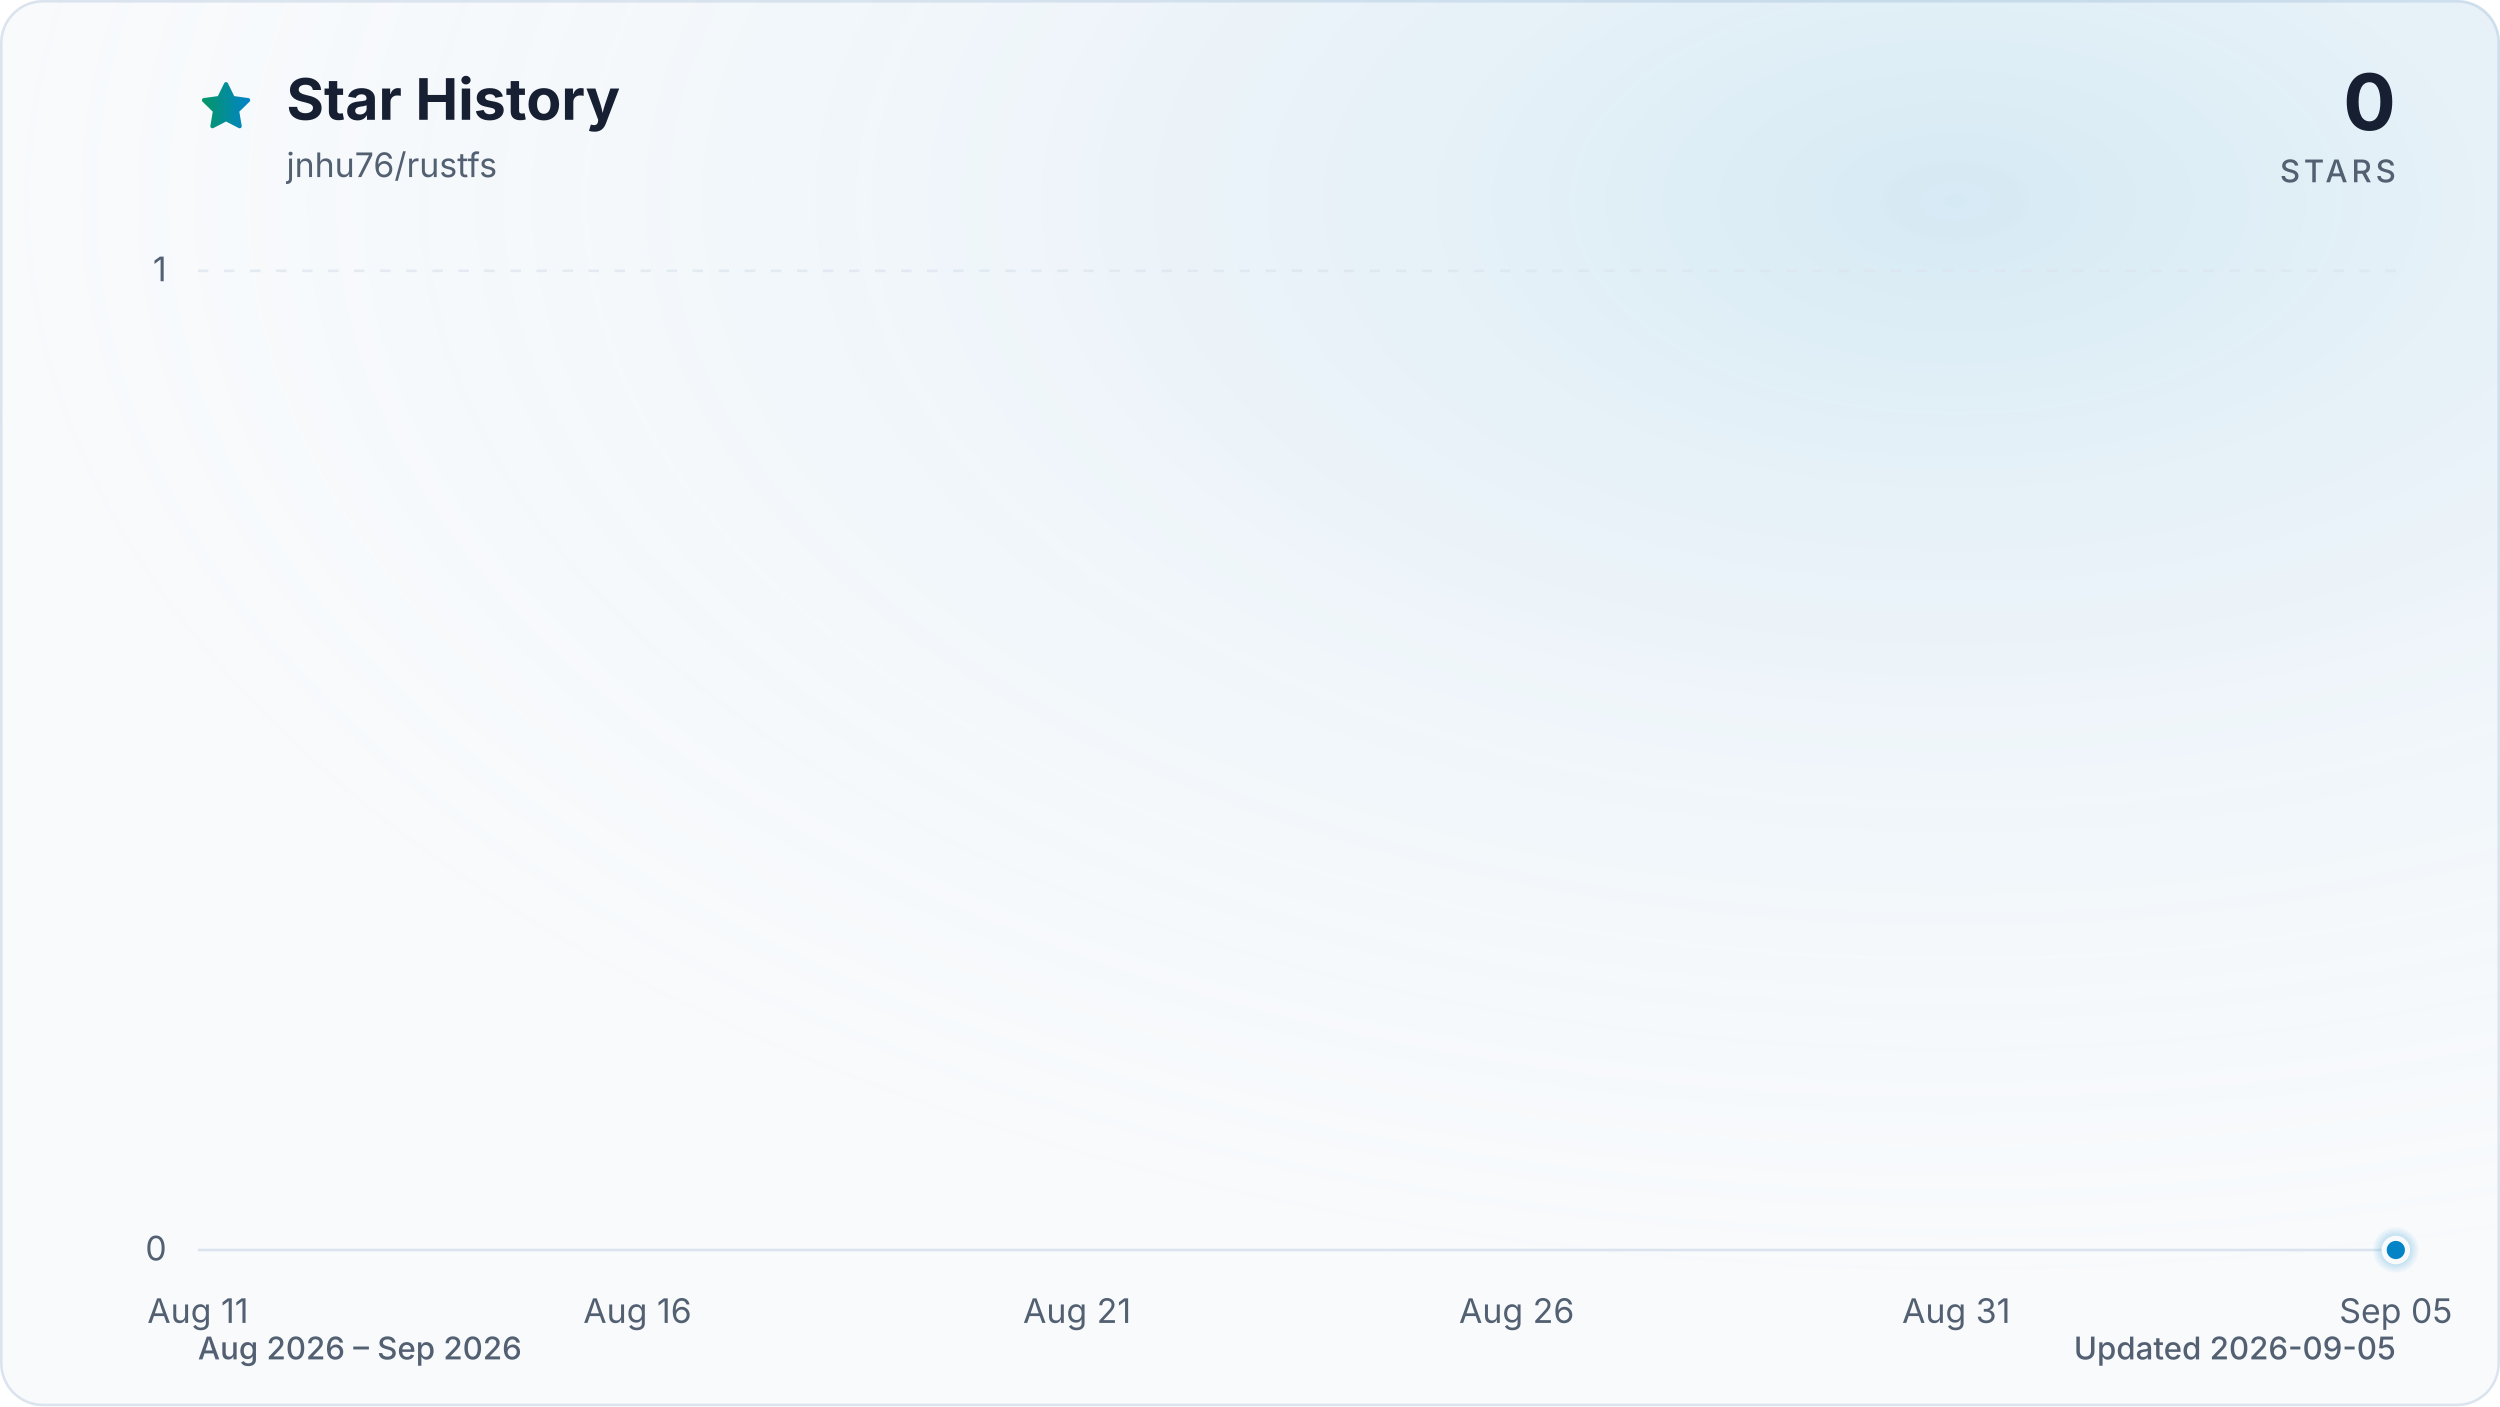
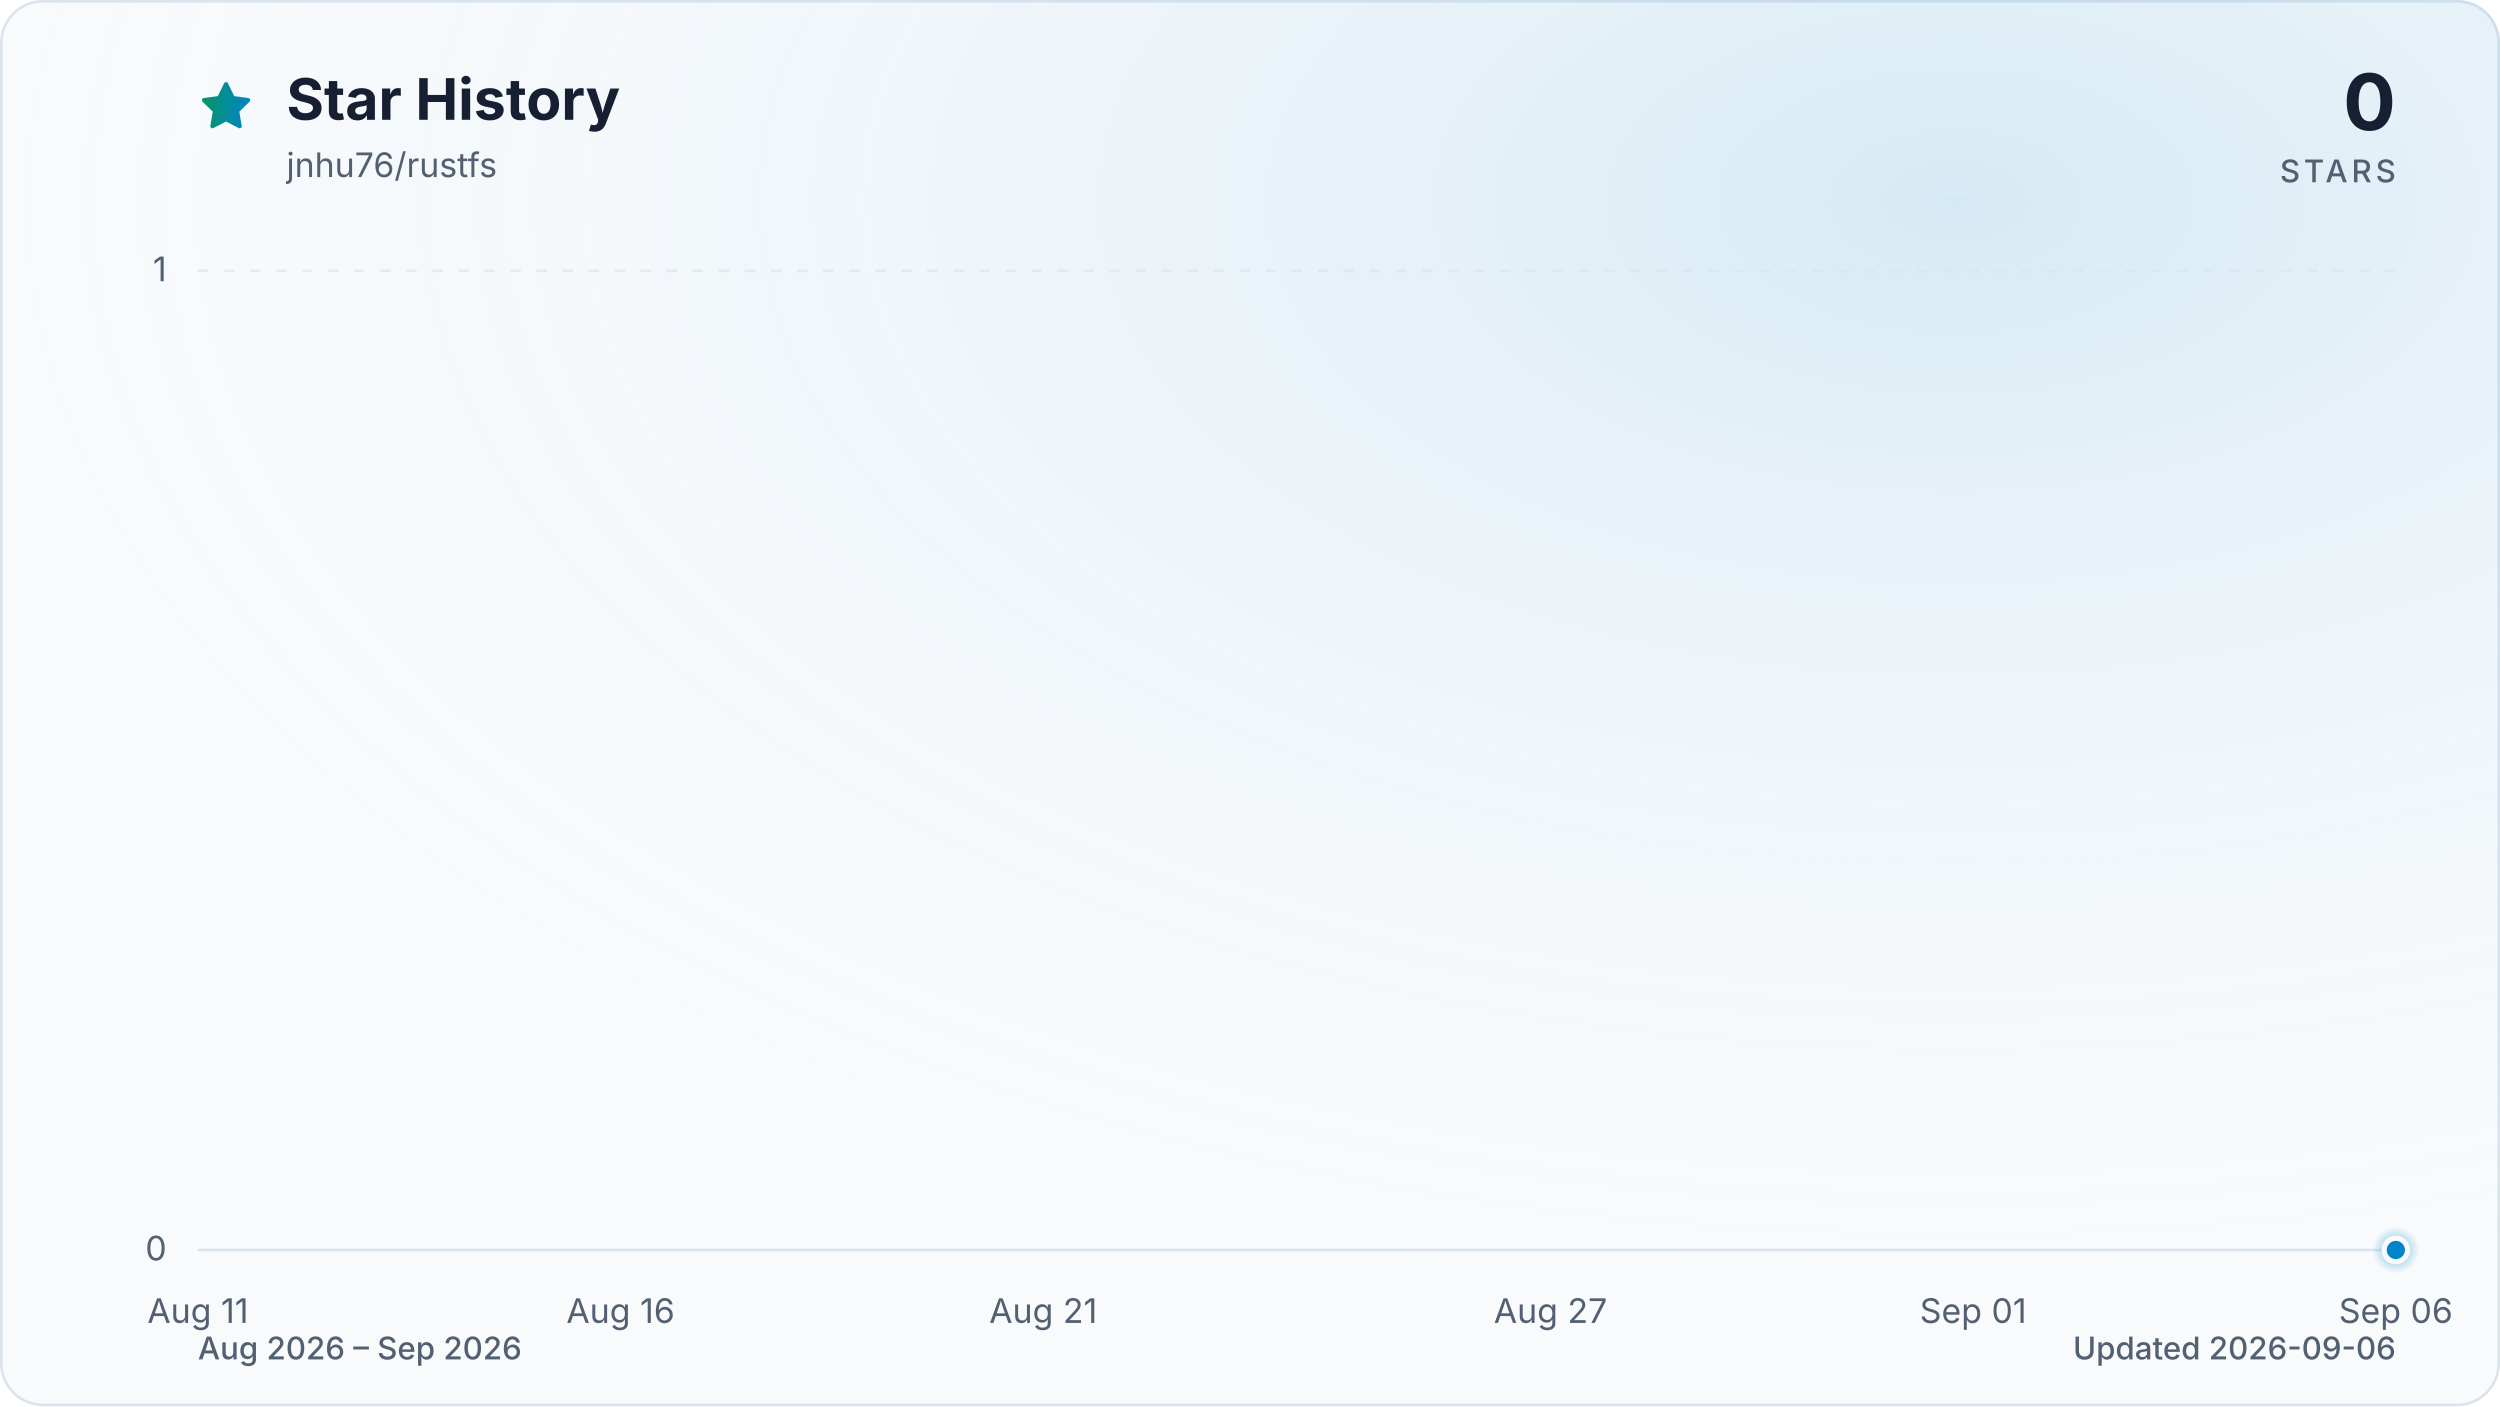
<svg xmlns="http://www.w3.org/2000/svg" viewBox="0 0 960 540" role="img" aria-labelledby="title description" data-style="gradient" data-variant="glow" data-animated="true">
  <defs>
    <linearGradient id="trend" x1="0" y1="0" x2="1" y2="0">
      <stop offset="0%" stop-color="#059669" />
      <stop offset="100%" stop-color="#0284c7" />
    </linearGradient>
    <linearGradient id="area" x1="0" y1="0" x2="0" y2="1">
      <stop offset="0%" stop-color="#059669" stop-opacity="0.30" />
      <stop offset="55%" stop-color="#0284c7" stop-opacity="0.10" />
      <stop offset="100%" stop-color="#0284c7" stop-opacity="0.01" />
    </linearGradient>
    <radialGradient id="marker-halo" cx="50%" cy="50%" r="50%">
      <stop offset="0%" stop-color="#0284c7" stop-opacity="0.55" />
      <stop offset="100%" stop-color="#0284c7" stop-opacity="0" />
    </radialGradient>
    <radialGradient id="surface-glow" cx="78%" cy="14%" r="80%">
      <stop offset="0%" stop-color="#0284c7" stop-opacity="0.14" />
      <stop offset="100%" stop-color="#f8fafc" stop-opacity="0" />
    </radialGradient>
    <filter id="trend-glow" x="-20%" y="-20%" width="140%" height="140%">
      <feGaussianBlur stdDeviation="7" />
    </filter>
  </defs>
  <style>
.trend-enter{transform-box:fill-box;transform-origin:center;animation:trend-enter 520ms cubic-bezier(0.16,1,0.3,1)}
.marker-enter{transform-box:fill-box;transform-origin:center;animation:marker-enter 320ms cubic-bezier(0.16,1,0.3,1) 200ms both}
.marker-pulse{transform-box:fill-box;transform-origin:center;animation:marker-pulse 2.6s ease-out infinite}
@keyframes trend-enter{from{opacity:.35;transform:translateY(10px)}to{opacity:1;transform:translateY(0)}}
@keyframes marker-enter{from{opacity:0;transform:scale(.4)}to{opacity:1;transform:scale(1)}}
@keyframes marker-pulse{0%{opacity:.5;transform:scale(.7)}70%,100%{opacity:0;transform:scale(2.1)}}
@media (prefers-reduced-motion:reduce){.trend-enter,.marker-enter,.marker-pulse{animation:none!important}}
@media (prefers-reduced-motion:reduce){.marker-pulse{opacity:0}}
</style>
  <rect x="0.5" y="0.5" width="959" height="539" fill="#f8fafc" stroke="#dbe4ee" stroke-width="1" rx="16" />
  <rect width="960" height="540" fill="url(#surface-glow)" rx="16" />
  <path d="M12 2.6l2.9 5.9 6.5.9-4.7 4.6 1.1 6.5-5.8-3-5.8 3 1.1-6.5-4.7-4.6 6.5-.9L12 2.6Z" transform="translate(76 30) scale(.9)" fill="url(#trend)" stroke="url(#trend)" stroke-width="1.8" stroke-linejoin="round" aria-hidden="true" />
  <text x="110" y="46" fill="#172033" font-family="ui-sans-serif, system-ui, -apple-system, BlinkMacSystemFont, 'Segoe UI', sans-serif" font-size="22" font-weight="700">Star History</text>
  <text x="110" y="68" fill="#526072" font-family="ui-sans-serif, system-ui, -apple-system, BlinkMacSystemFont, 'Segoe UI', sans-serif" font-size="13">jnhu76/rustfs</text>
  <text x="920" y="50" fill="#172033" font-family="ui-sans-serif, system-ui, -apple-system, BlinkMacSystemFont, 'Segoe UI', sans-serif" font-size="30" font-weight="700" text-anchor="end">0</text>
  <text x="920" y="70" fill="#526072" font-family="ui-sans-serif, system-ui, -apple-system, BlinkMacSystemFont, 'Segoe UI', sans-serif" font-size="12" font-weight="500" letter-spacing="1.5" text-anchor="end">STARS</text>
  <line x1="76" y1="480.0" x2="920" y2="480.0" stroke="#dbe4ee" stroke-width="1" stroke-dasharray="0" opacity="1" />
  <text x="64" y="484.0" fill="#526072" font-family="ui-sans-serif, system-ui, -apple-system, BlinkMacSystemFont, 'Segoe UI', sans-serif" font-size="13" text-anchor="end">0</text>
  <line x1="76" y1="104.0" x2="920" y2="104.0" stroke="#dbe4ee" stroke-width="1" stroke-dasharray="4 6" opacity="0.7" />
  <text x="64" y="108.0" fill="#526072" font-family="ui-sans-serif, system-ui, -apple-system, BlinkMacSystemFont, 'Segoe UI', sans-serif" font-size="13" text-anchor="end">1</text>
  <text x="76.0" y="508" fill="#526072" font-family="ui-sans-serif, system-ui, -apple-system, BlinkMacSystemFont, 'Segoe UI', sans-serif" font-size="13" text-anchor="middle">Aug 11</text>
-   <text x="244.8" y="508" fill="#526072" font-family="ui-sans-serif, system-ui, -apple-system, BlinkMacSystemFont, 'Segoe UI', sans-serif" font-size="13" text-anchor="middle">Aug 16</text>
-   <text x="413.6" y="508" fill="#526072" font-family="ui-sans-serif, system-ui, -apple-system, BlinkMacSystemFont, 'Segoe UI', sans-serif" font-size="13" text-anchor="middle">Aug 21</text>
-   <text x="582.4" y="508" fill="#526072" font-family="ui-sans-serif, system-ui, -apple-system, BlinkMacSystemFont, 'Segoe UI', sans-serif" font-size="13" text-anchor="middle">Aug 26</text>
-   <text x="751.2" y="508" fill="#526072" font-family="ui-sans-serif, system-ui, -apple-system, BlinkMacSystemFont, 'Segoe UI', sans-serif" font-size="13" text-anchor="middle">Aug 31</text>
-   <text x="920.0" y="508" fill="#526072" font-family="ui-sans-serif, system-ui, -apple-system, BlinkMacSystemFont, 'Segoe UI', sans-serif" font-size="13" text-anchor="middle">Sep 05</text>
+   <text x="238.3" y="508" fill="#526072" font-family="ui-sans-serif, system-ui, -apple-system, BlinkMacSystemFont, 'Segoe UI', sans-serif" font-size="13" text-anchor="middle">Aug 16</text>
+   <text x="400.6" y="508" fill="#526072" font-family="ui-sans-serif, system-ui, -apple-system, BlinkMacSystemFont, 'Segoe UI', sans-serif" font-size="13" text-anchor="middle">Aug 21</text>
+   <text x="595.4" y="508" fill="#526072" font-family="ui-sans-serif, system-ui, -apple-system, BlinkMacSystemFont, 'Segoe UI', sans-serif" font-size="13" text-anchor="middle">Aug 27</text>
+   <text x="757.7" y="508" fill="#526072" font-family="ui-sans-serif, system-ui, -apple-system, BlinkMacSystemFont, 'Segoe UI', sans-serif" font-size="13" text-anchor="middle">Sep 01</text>
+   <text x="920.0" y="508" fill="#526072" font-family="ui-sans-serif, system-ui, -apple-system, BlinkMacSystemFont, 'Segoe UI', sans-serif" font-size="13" text-anchor="middle">Sep 06</text>
  <g class="trend-enter">
-     <path d="M 76.0 480.0 C 87.3 480.0, 98.5 480.0, 109.8 480.0 C 121.0 480.0, 132.3 480.0, 143.5 480.0 C 154.8 480.0, 166.0 480.0, 177.3 480.0 C 188.5 480.0, 199.8 480.0, 211.0 480.0 C 222.3 480.0, 233.5 480.0, 244.8 480.0 C 256.1 480.0, 267.3 480.0, 278.6 480.0 C 289.8 480.0, 301.1 480.0, 312.3 480.0 C 323.6 480.0, 334.8 480.0, 346.1 480.0 C 357.3 480.0, 368.6 480.0, 379.8 480.0 C 391.1 480.0, 402.3 480.0, 413.6 480.0 C 424.9 480.0, 436.1 480.0, 447.4 480.0 C 458.6 480.0, 469.9 480.0, 481.1 480.0 C 492.4 480.0, 503.6 480.0, 514.9 480.0 C 526.1 480.0, 537.4 480.0, 548.6 480.0 C 559.9 480.0, 571.1 480.0, 582.4 480.0 C 593.7 480.0, 604.9 480.0, 616.2 480.0 C 627.4 480.0, 638.7 480.0, 649.9 480.0 C 661.2 480.0, 672.4 480.0, 683.7 480.0 C 694.9 480.0, 706.2 480.0, 717.4 480.0 C 728.7 480.0, 739.9 480.0, 751.2 480.0 C 762.5 480.0, 773.7 480.0, 785.0 480.0 C 796.2 480.0, 807.5 480.0, 818.7 480.0 C 830.0 480.0, 841.2 480.0, 852.5 480.0 C 863.7 480.0, 875.0 480.0, 886.2 480.0 C 897.5 480.0, 908.7 480.0, 920.0 480.0 L 920.0 480.0 L 76.0 480.0 Z" fill="url(#area)" />
-     <path d="M 76.0 480.0 C 87.3 480.0, 98.5 480.0, 109.8 480.0 C 121.0 480.0, 132.3 480.0, 143.5 480.0 C 154.8 480.0, 166.0 480.0, 177.3 480.0 C 188.5 480.0, 199.8 480.0, 211.0 480.0 C 222.3 480.0, 233.5 480.0, 244.8 480.0 C 256.1 480.0, 267.3 480.0, 278.6 480.0 C 289.8 480.0, 301.1 480.0, 312.3 480.0 C 323.6 480.0, 334.8 480.0, 346.1 480.0 C 357.3 480.0, 368.6 480.0, 379.8 480.0 C 391.1 480.0, 402.3 480.0, 413.6 480.0 C 424.9 480.0, 436.1 480.0, 447.4 480.0 C 458.6 480.0, 469.9 480.0, 481.1 480.0 C 492.4 480.0, 503.6 480.0, 514.9 480.0 C 526.1 480.0, 537.4 480.0, 548.6 480.0 C 559.9 480.0, 571.1 480.0, 582.4 480.0 C 593.7 480.0, 604.9 480.0, 616.2 480.0 C 627.4 480.0, 638.7 480.0, 649.9 480.0 C 661.2 480.0, 672.4 480.0, 683.7 480.0 C 694.9 480.0, 706.2 480.0, 717.4 480.0 C 728.7 480.0, 739.9 480.0, 751.2 480.0 C 762.5 480.0, 773.7 480.0, 785.0 480.0 C 796.2 480.0, 807.5 480.0, 818.7 480.0 C 830.0 480.0, 841.2 480.0, 852.5 480.0 C 863.7 480.0, 875.0 480.0, 886.2 480.0 C 897.5 480.0, 908.7 480.0, 920.0 480.0" fill="none" stroke="url(#trend)" stroke-width="12" stroke-linecap="round" stroke-linejoin="round" opacity="0.16" filter="url(#trend-glow)" />
-     <path d="M 76.0 480.0 C 87.3 480.0, 98.5 480.0, 109.8 480.0 C 121.0 480.0, 132.3 480.0, 143.5 480.0 C 154.8 480.0, 166.0 480.0, 177.3 480.0 C 188.5 480.0, 199.8 480.0, 211.0 480.0 C 222.3 480.0, 233.5 480.0, 244.8 480.0 C 256.1 480.0, 267.3 480.0, 278.6 480.0 C 289.8 480.0, 301.1 480.0, 312.3 480.0 C 323.6 480.0, 334.8 480.0, 346.1 480.0 C 357.3 480.0, 368.6 480.0, 379.8 480.0 C 391.1 480.0, 402.3 480.0, 413.6 480.0 C 424.9 480.0, 436.1 480.0, 447.4 480.0 C 458.6 480.0, 469.9 480.0, 481.1 480.0 C 492.4 480.0, 503.6 480.0, 514.9 480.0 C 526.1 480.0, 537.4 480.0, 548.6 480.0 C 559.9 480.0, 571.1 480.0, 582.4 480.0 C 593.7 480.0, 604.9 480.0, 616.2 480.0 C 627.4 480.0, 638.7 480.0, 649.9 480.0 C 661.2 480.0, 672.4 480.0, 683.7 480.0 C 694.9 480.0, 706.2 480.0, 717.4 480.0 C 728.7 480.0, 739.9 480.0, 751.2 480.0 C 762.5 480.0, 773.7 480.0, 785.0 480.0 C 796.2 480.0, 807.5 480.0, 818.7 480.0 C 830.0 480.0, 841.2 480.0, 852.5 480.0 C 863.7 480.0, 875.0 480.0, 886.2 480.0 C 897.5 480.0, 908.7 480.0, 920.0 480.0" fill="none" stroke="url(#trend)" stroke-width="3" stroke-linecap="round" stroke-linejoin="round" />
+     <path d="M 76.0 480.0 C 86.8 480.0, 97.6 480.0, 108.5 480.0 C 119.3 480.0, 130.1 480.0, 140.9 480.0 C 151.7 480.0, 162.6 480.0, 173.4 480.0 C 184.2 480.0, 195.0 480.0, 205.8 480.0 C 216.7 480.0, 227.5 480.0, 238.3 480.0 C 249.1 480.0, 259.9 480.0, 270.8 480.0 C 281.6 480.0, 292.4 480.0, 303.2 480.0 C 314.1 480.0, 324.9 480.0, 335.7 480.0 C 346.5 480.0, 357.3 480.0, 368.2 480.0 C 379.0 480.0, 389.8 480.0, 400.6 480.0 C 411.4 480.0, 422.3 480.0, 433.1 480.0 C 443.9 480.0, 454.7 480.0, 465.5 480.0 C 476.4 480.0, 487.2 480.0, 498.0 480.0 C 508.8 480.0, 519.6 480.0, 530.5 480.0 C 541.3 480.0, 552.1 480.0, 562.9 480.0 C 573.7 480.0, 584.6 480.0, 595.4 480.0 C 606.2 480.0, 617.0 480.0, 627.8 480.0 C 638.7 480.0, 649.5 480.0, 660.3 480.0 C 671.1 480.0, 681.9 480.0, 692.8 480.0 C 703.6 480.0, 714.4 480.0, 725.2 480.0 C 736.1 480.0, 746.9 480.0, 757.7 480.0 C 768.5 480.0, 779.3 480.0, 790.2 480.0 C 801.0 480.0, 811.8 480.0, 822.6 480.0 C 833.4 480.0, 844.3 480.0, 855.1 480.0 C 865.9 480.0, 876.7 480.0, 887.5 480.0 C 898.4 480.0, 909.2 480.0, 920.0 480.0 L 920.0 480.0 L 76.0 480.0 Z" fill="url(#area)" />
+     <path d="M 76.0 480.0 C 86.8 480.0, 97.6 480.0, 108.5 480.0 C 119.3 480.0, 130.1 480.0, 140.9 480.0 C 151.7 480.0, 162.6 480.0, 173.4 480.0 C 184.2 480.0, 195.0 480.0, 205.8 480.0 C 216.7 480.0, 227.5 480.0, 238.3 480.0 C 249.1 480.0, 259.9 480.0, 270.8 480.0 C 281.6 480.0, 292.4 480.0, 303.2 480.0 C 314.1 480.0, 324.9 480.0, 335.7 480.0 C 346.5 480.0, 357.3 480.0, 368.2 480.0 C 379.0 480.0, 389.8 480.0, 400.6 480.0 C 411.4 480.0, 422.3 480.0, 433.1 480.0 C 443.9 480.0, 454.7 480.0, 465.5 480.0 C 476.4 480.0, 487.2 480.0, 498.0 480.0 C 508.8 480.0, 519.6 480.0, 530.5 480.0 C 541.3 480.0, 552.1 480.0, 562.9 480.0 C 573.7 480.0, 584.6 480.0, 595.4 480.0 C 606.2 480.0, 617.0 480.0, 627.8 480.0 C 638.7 480.0, 649.5 480.0, 660.3 480.0 C 671.1 480.0, 681.9 480.0, 692.8 480.0 C 703.6 480.0, 714.4 480.0, 725.2 480.0 C 736.1 480.0, 746.9 480.0, 757.7 480.0 C 768.5 480.0, 779.3 480.0, 790.2 480.0 C 801.0 480.0, 811.8 480.0, 822.6 480.0 C 833.4 480.0, 844.3 480.0, 855.1 480.0 C 865.9 480.0, 876.7 480.0, 887.5 480.0 C 898.4 480.0, 909.2 480.0, 920.0 480.0" fill="none" stroke="url(#trend)" stroke-width="12" stroke-linecap="round" stroke-linejoin="round" opacity="0.16" filter="url(#trend-glow)" />
+     <path d="M 76.0 480.0 C 86.8 480.0, 97.6 480.0, 108.5 480.0 C 119.3 480.0, 130.1 480.0, 140.9 480.0 C 151.7 480.0, 162.6 480.0, 173.4 480.0 C 184.2 480.0, 195.0 480.0, 205.8 480.0 C 216.7 480.0, 227.5 480.0, 238.3 480.0 C 249.1 480.0, 259.9 480.0, 270.8 480.0 C 281.6 480.0, 292.4 480.0, 303.2 480.0 C 314.1 480.0, 324.9 480.0, 335.7 480.0 C 346.5 480.0, 357.3 480.0, 368.2 480.0 C 379.0 480.0, 389.8 480.0, 400.6 480.0 C 411.4 480.0, 422.3 480.0, 433.1 480.0 C 443.9 480.0, 454.7 480.0, 465.5 480.0 C 476.4 480.0, 487.2 480.0, 498.0 480.0 C 508.8 480.0, 519.6 480.0, 530.5 480.0 C 541.3 480.0, 552.1 480.0, 562.9 480.0 C 573.7 480.0, 584.6 480.0, 595.4 480.0 C 606.2 480.0, 617.0 480.0, 627.8 480.0 C 638.7 480.0, 649.5 480.0, 660.3 480.0 C 671.1 480.0, 681.9 480.0, 692.8 480.0 C 703.6 480.0, 714.4 480.0, 725.2 480.0 C 736.1 480.0, 746.9 480.0, 757.7 480.0 C 768.5 480.0, 779.3 480.0, 790.2 480.0 C 801.0 480.0, 811.8 480.0, 822.6 480.0 C 833.4 480.0, 844.3 480.0, 855.1 480.0 C 865.9 480.0, 876.7 480.0, 887.5 480.0 C 898.4 480.0, 909.2 480.0, 920.0 480.0" fill="none" stroke="url(#trend)" stroke-width="3" stroke-linecap="round" stroke-linejoin="round" />
  </g>
  <g class="marker-enter">
    <circle class="marker-pulse" cx="920.0" cy="480.0" r="9" fill="url(#marker-halo)" />
    <circle cx="920.0" cy="480.0" r="4.5" fill="#0284c7" stroke="#f8fafc" stroke-width="2" />
  </g>
  <text x="76" y="522" fill="#526072" font-family="ui-sans-serif, system-ui, -apple-system, BlinkMacSystemFont, 'Segoe UI', sans-serif" font-size="12" font-weight="500">Aug 2026 – Sep 2026</text>
-   <text x="920" y="522" fill="#526072" font-family="ui-sans-serif, system-ui, -apple-system, BlinkMacSystemFont, 'Segoe UI', sans-serif" font-size="12" font-weight="500" text-anchor="end">Updated 2026-09-05</text>
+   <text x="920" y="522" fill="#526072" font-family="ui-sans-serif, system-ui, -apple-system, BlinkMacSystemFont, 'Segoe UI', sans-serif" font-size="12" font-weight="500" text-anchor="end">Updated 2026-09-06</text>
</svg>
